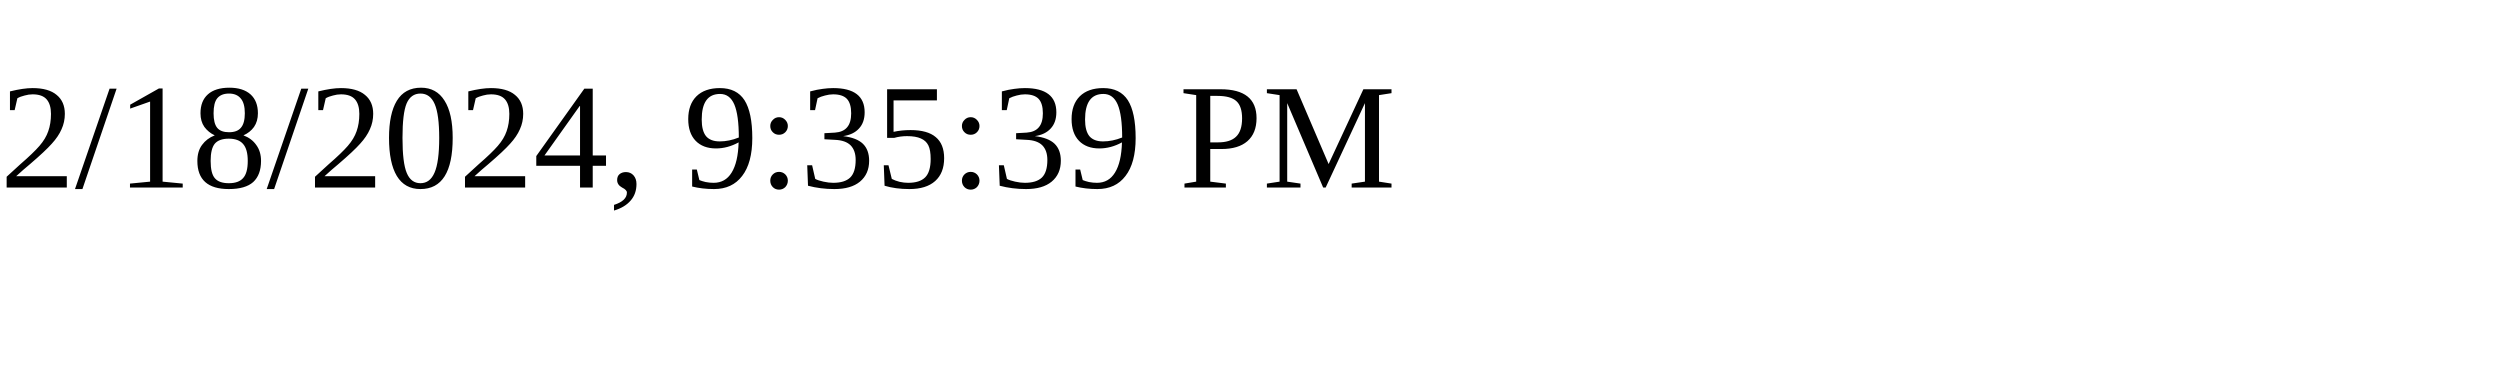
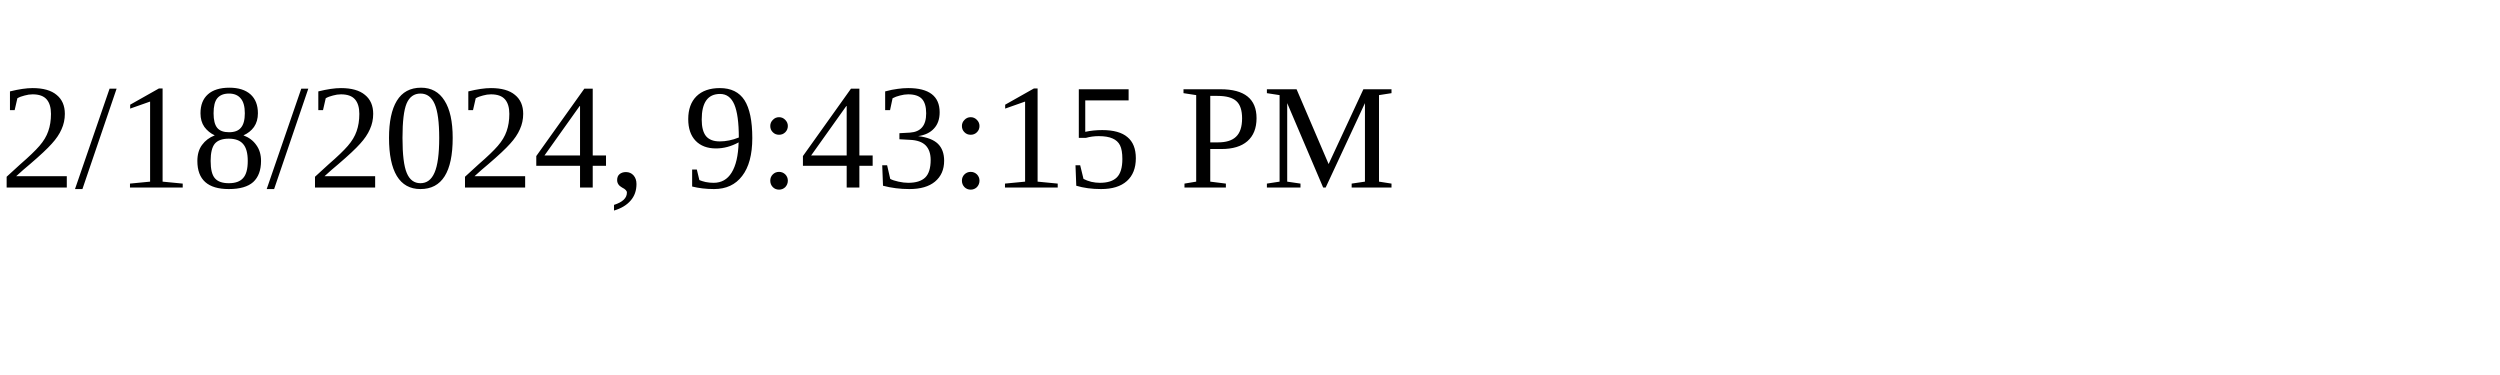
<svg xmlns="http://www.w3.org/2000/svg" height="30" width="200">
-   <text x="0" y="15">2/18/2024, 9:35:39 PM</text>
+   <text x="0" y="15">2/18/2024, 9:43:15 PM</text>
</svg>
